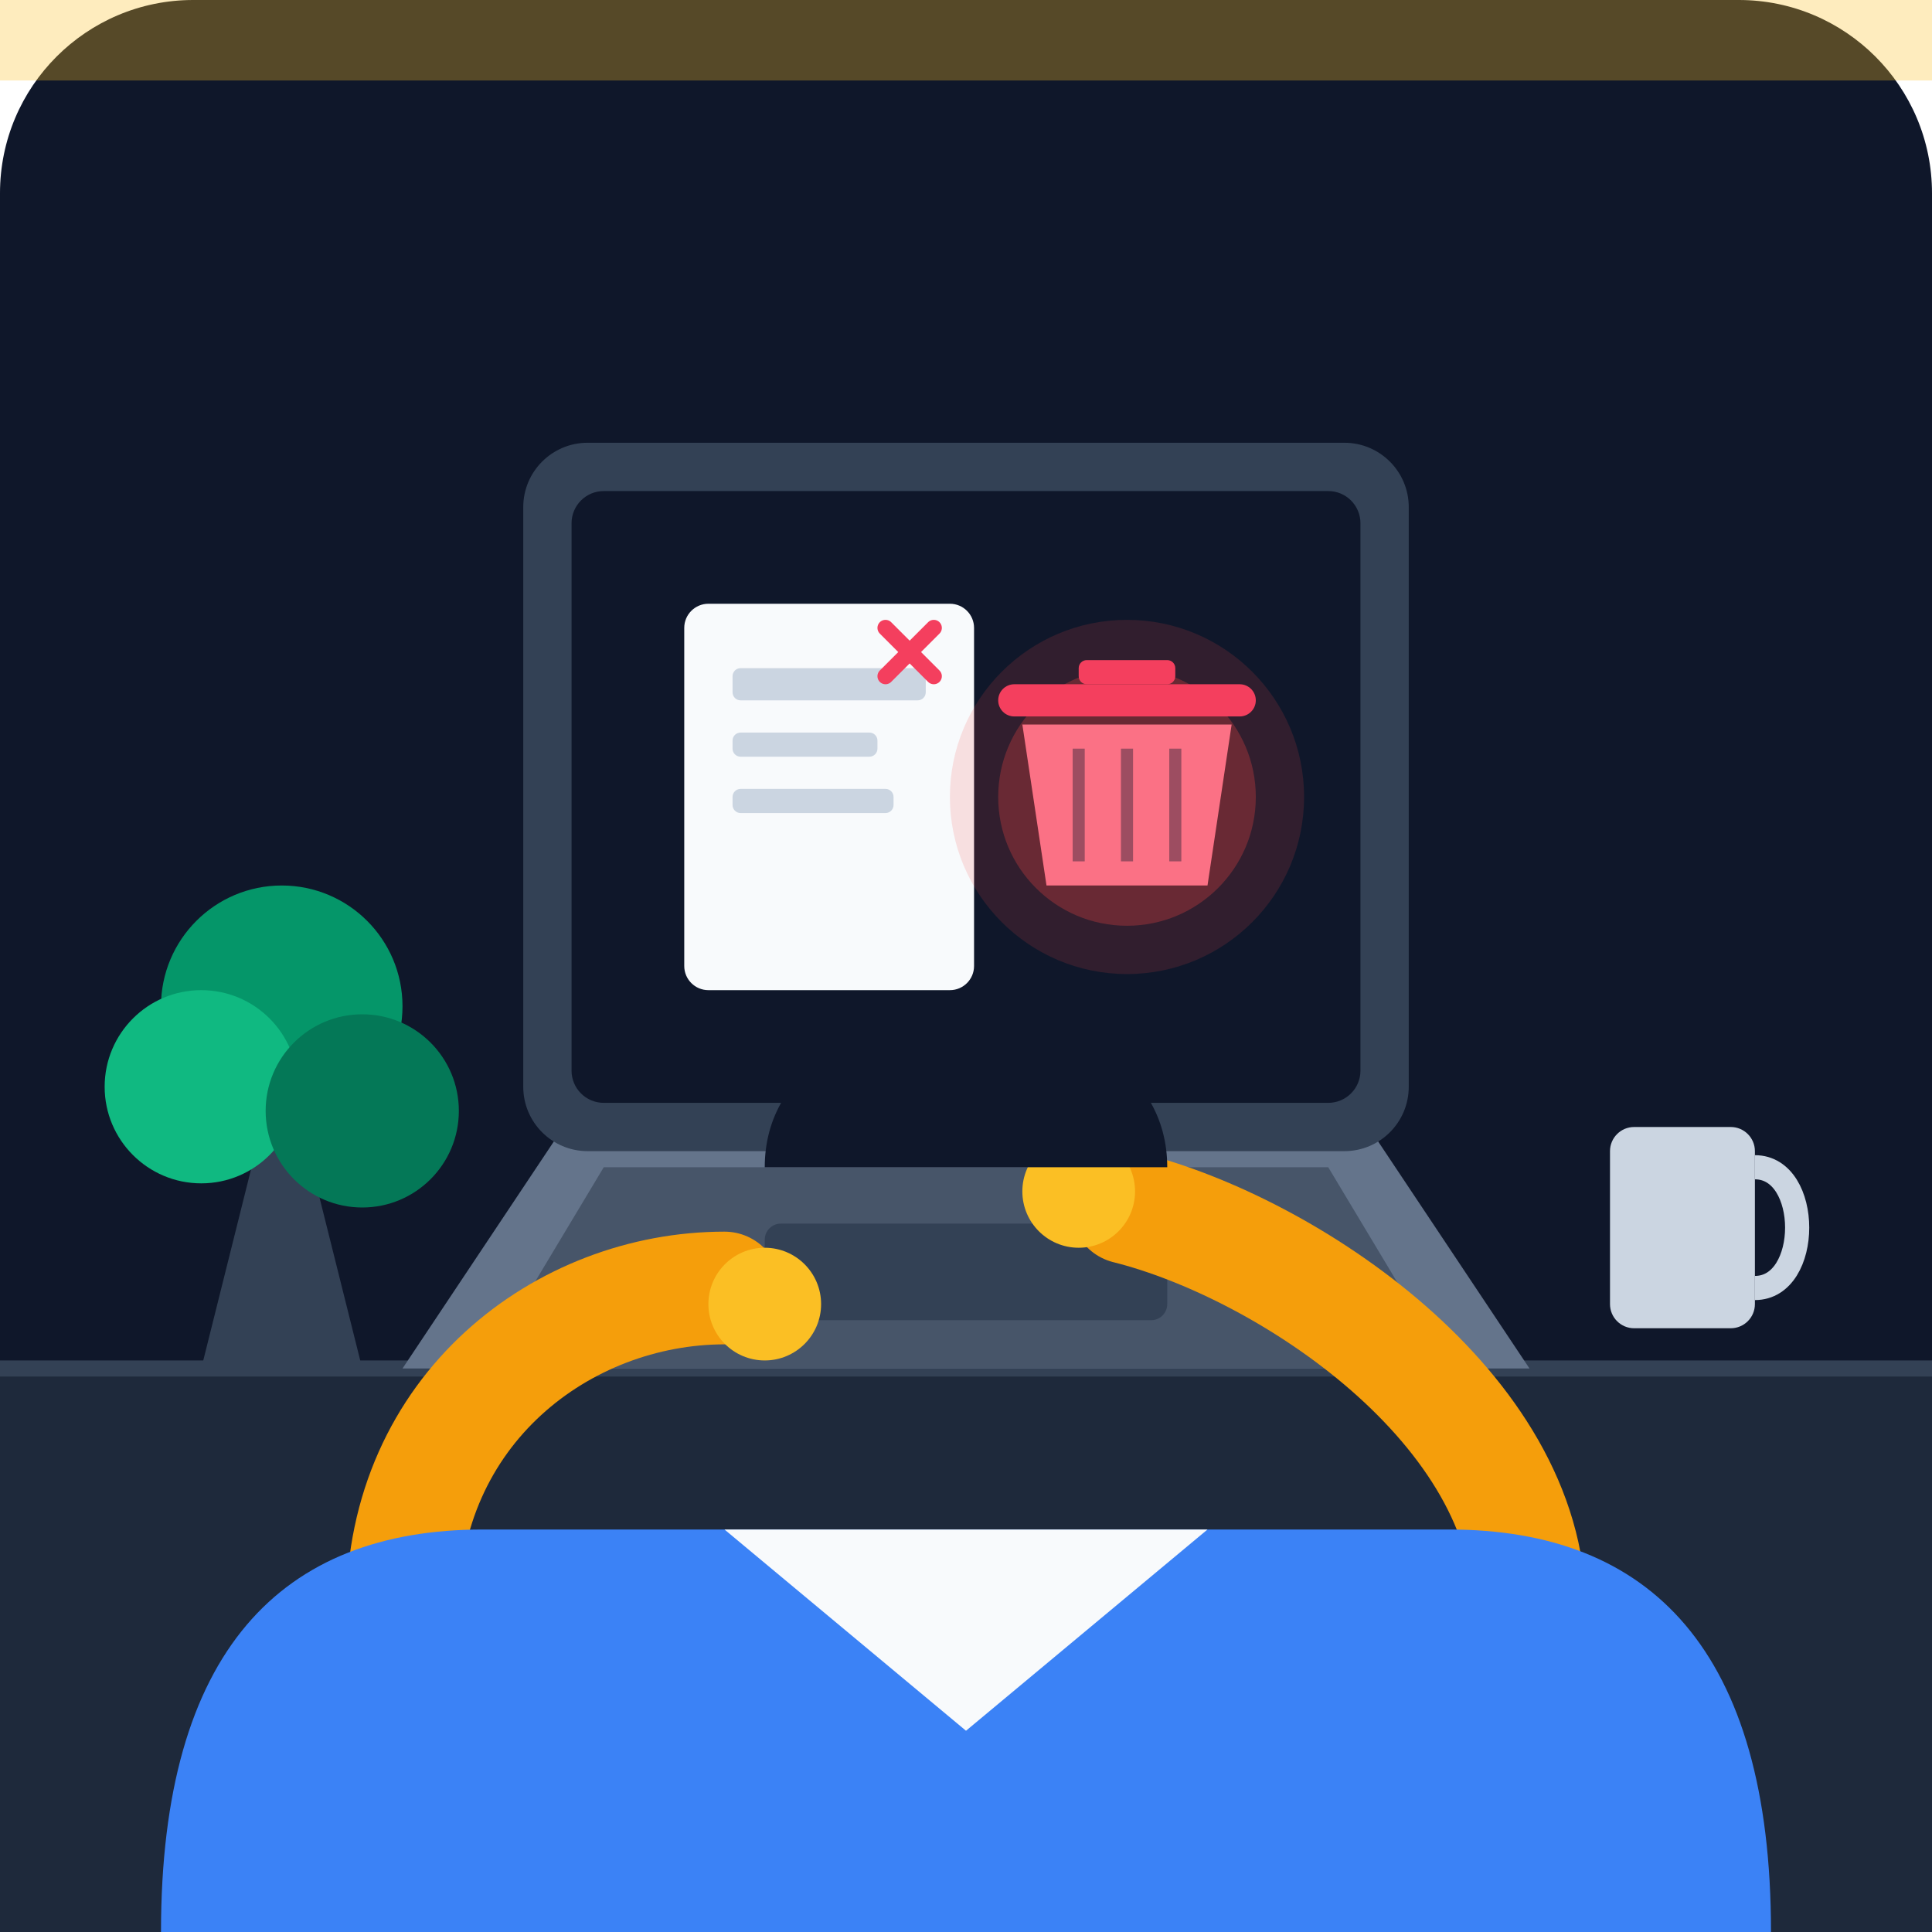
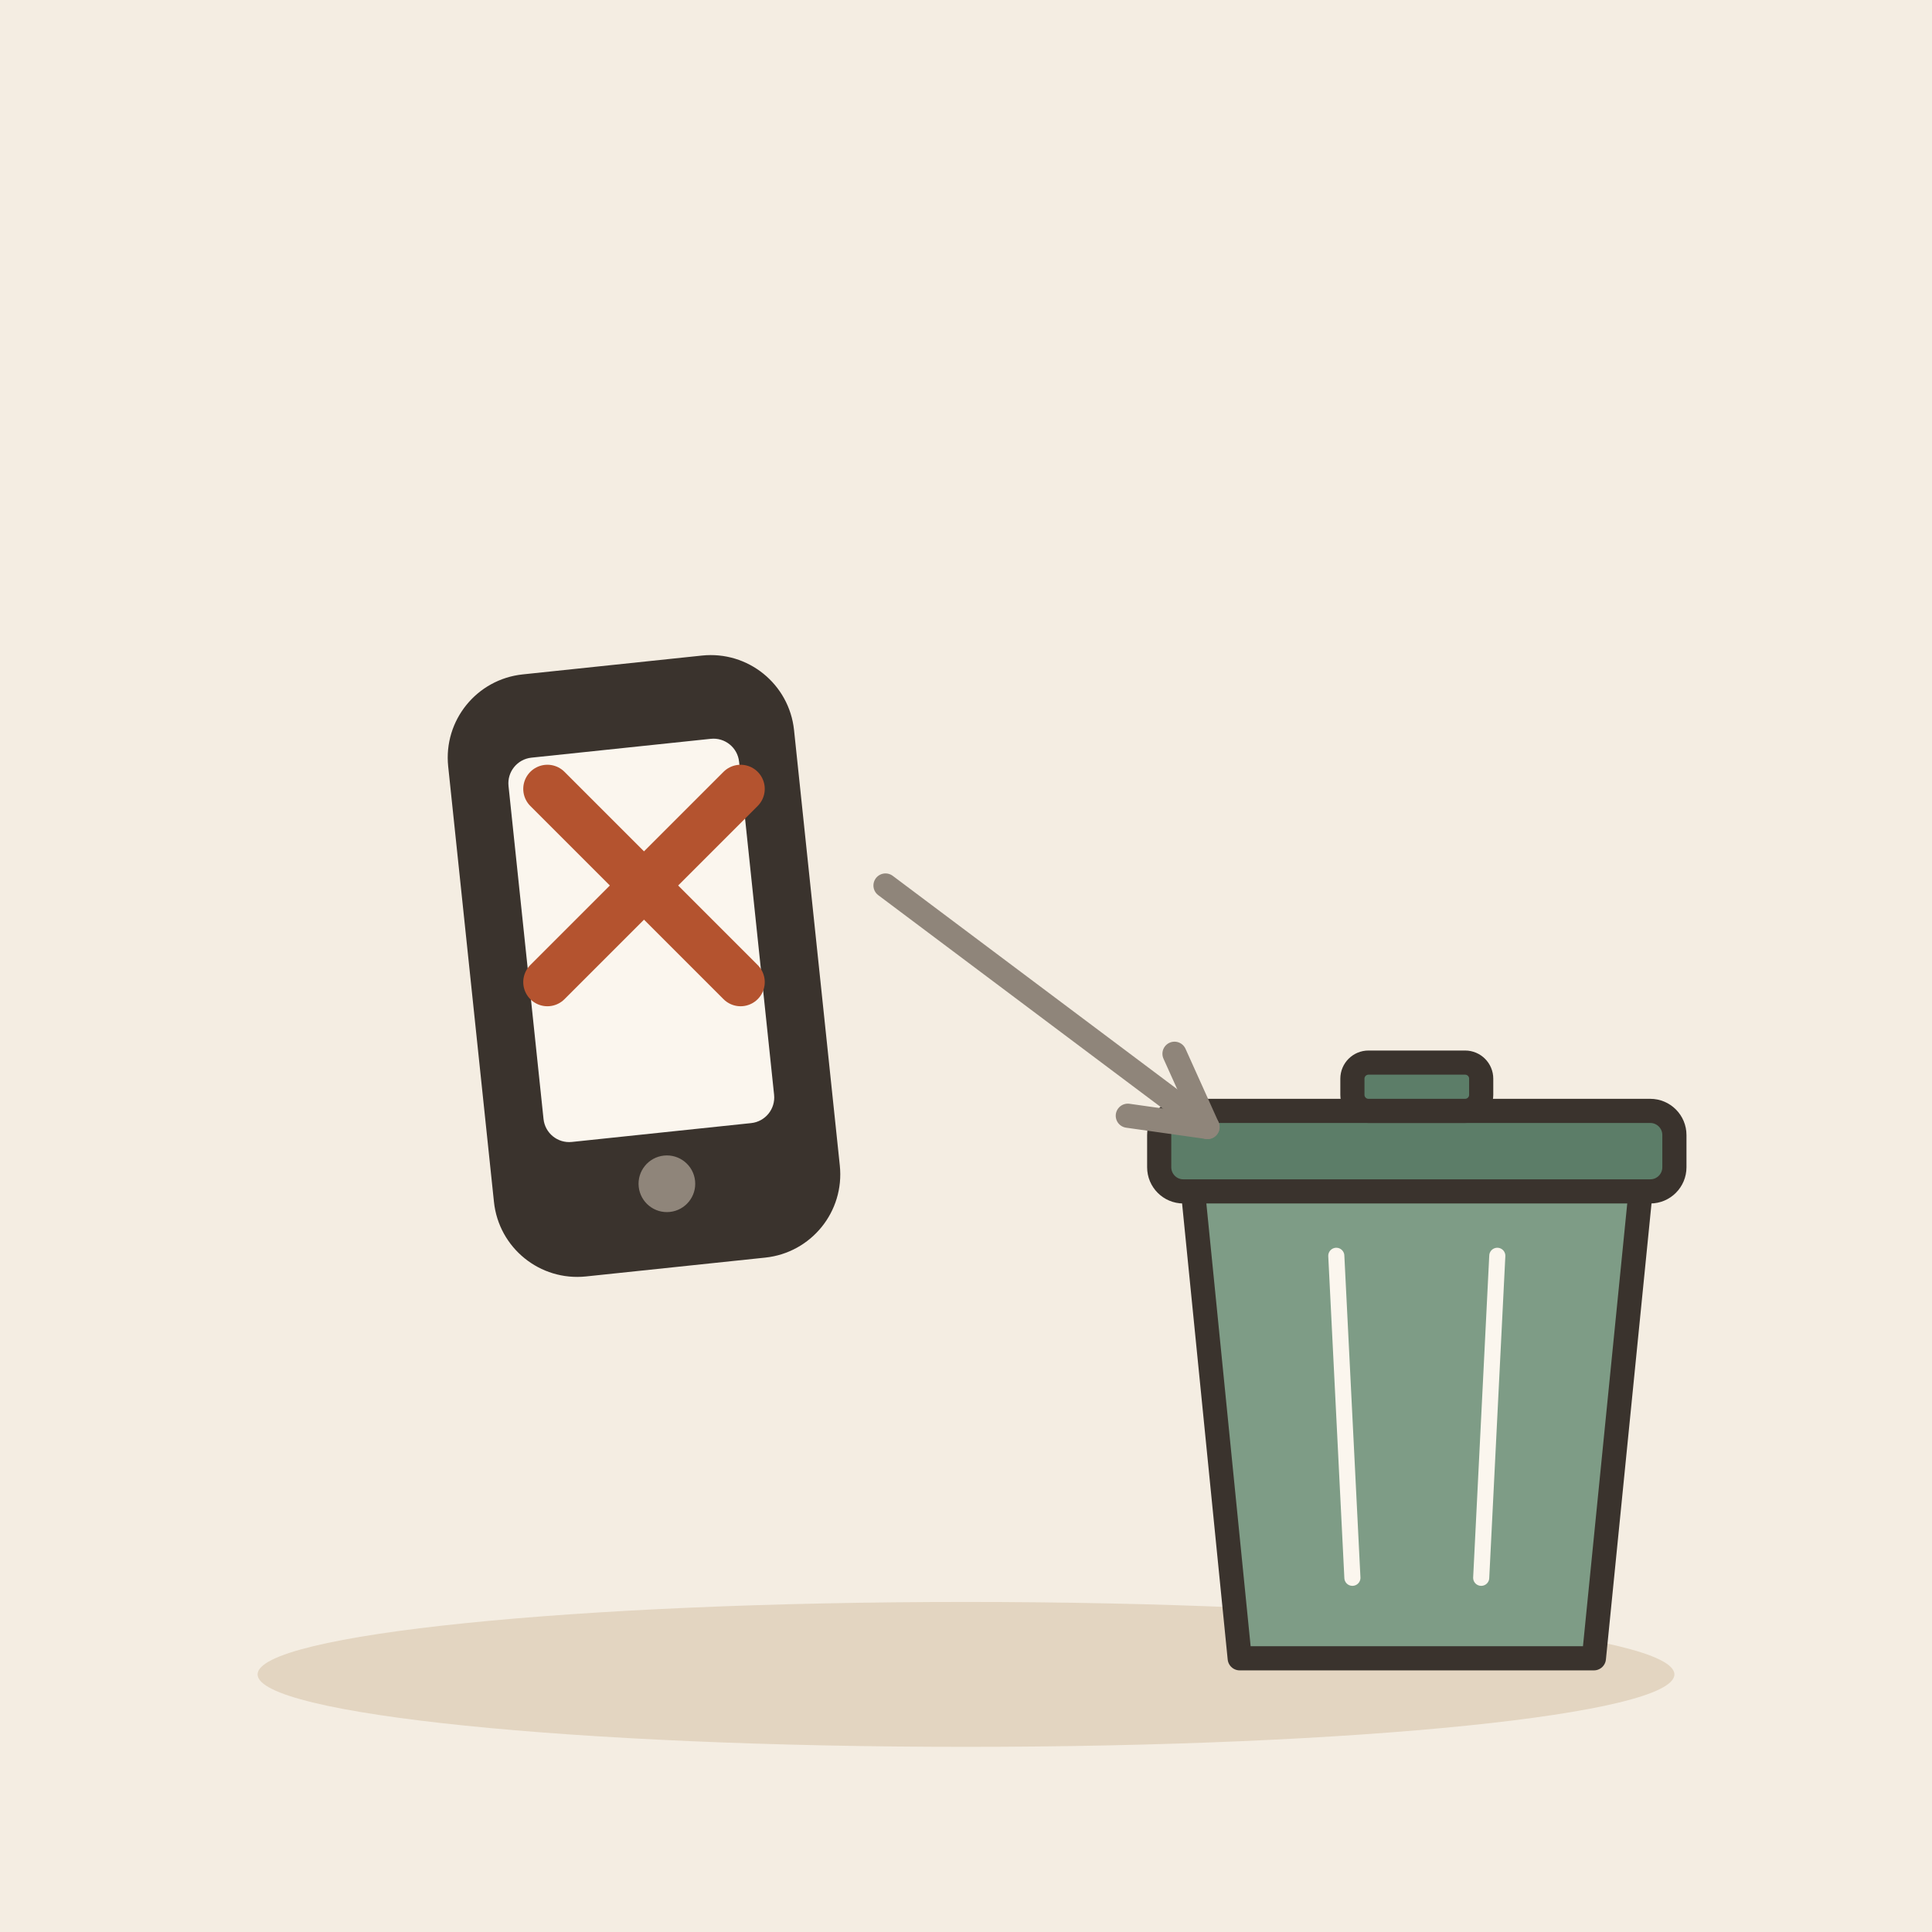
- <svg xmlns="http://www.w3.org/2000/svg" viewBox="0 0 240 240" width="100%" height="100%">
-   <rect width="240" height="240" rx="24" fill="#0f172a" />
-   <path d="M0 170 L240 170 L240 240 L0 240 Z" fill="#1e293b" />
-   <line x1="0" y1="170" x2="240" y2="170" stroke="#334155" stroke-width="2" />
-   <path d="M25 170 L35 130 L45 170 Z" fill="#334155" />
-   <circle cx="35" cy="125" r="15" fill="#059669" />
-   <circle cx="25" cy="135" r="12" fill="#10b981" />
-   <circle cx="45" cy="138" r="12" fill="#047857" />
-   <rect x="200" y="140" width="18" height="25" rx="3" fill="#cbd5e1" />
-   <path d="M218 145 C225 145 225 160 218 160" stroke="#cbd5e1" stroke-width="3" fill="none" />
-   <path d="M50 170 L70 140 H170 L190 170 Z" fill="#64748b" />
-   <path d="M60 170 L75 145 H165 L180 170 Z" fill="#475569" />
-   <rect x="95" y="152" width="50" height="12" rx="2" fill="#334155" />
-   <rect x="65" y="55" width="110" height="88" rx="8" fill="#334155" />
-   <rect x="71" y="61" width="98" height="76" rx="4" fill="#0f172a" />
-   <g id="document-icon">
-     <rect x="85" y="75" width="36" height="48" rx="3" fill="#f8fafc" />
-     <rect x="91" y="83" width="24" height="4" rx="1" fill="#cbd5e1" />
-     <rect x="91" y="91" width="18" height="3" rx="1" fill="#cbd5e1" />
-     <rect x="91" y="98" width="20" height="3" rx="1" fill="#cbd5e1" />
+ <svg xmlns="http://www.w3.org/2000/svg" viewBox="0 0 240 240" data-style="editorial">
+   <rect width="240" height="240" fill="#F4EDE2" />
+   <ellipse cx="120" cy="208" rx="88" ry="9" fill="#E3D5C1" />
+   <g transform="translate(80 120) rotate(-6) scale(1.6 1.6)">
+     <rect x="-12" y="-22" width="24" height="44" rx="5" fill="#3A332D" stroke="#3A332D" stroke-width="3" stroke-linecap="round" stroke-linejoin="round" />
+     <rect x="-9" y="-17" width="18" height="30" rx="2" fill="#FBF6EE" />
+     <circle cx="0" cy="17" r="2.2" fill="#8F857A" />
  </g>
-   <circle cx="140" cy="99" r="22" fill="#ef4444" opacity="0.15" />
-   <circle cx="140" cy="99" r="16" fill="#ef4444" opacity="0.3" />
-   <g id="trash-bin" transform="translate(126, 85)">
-     <rect x="-2" y="0" width="32" height="4" rx="2" fill="#f43f5e" />
-     <rect x="8" y="-3" width="12" height="3" rx="1" fill="#f43f5e" />
-     <path d="M1 5 L4 25 H24 L27 5 Z" fill="#fb7185" />
-     <line x1="8" y1="8" x2="8" y2="22" stroke="#0f172a" stroke-width="1.5" opacity="0.4" />
-     <line x1="14" y1="8" x2="14" y2="22" stroke="#0f172a" stroke-width="1.5" opacity="0.4" />
-     <line x1="20" y1="8" x2="20" y2="22" stroke="#0f172a" stroke-width="1.5" opacity="0.4" />
+   <g transform="translate(80 110)">
+     <path d="M-12 -12L12 12M12 -12L-12 12" fill="none" stroke="#B4532F" stroke-width="6" stroke-linecap="round" stroke-linejoin="round" />
  </g>
-   <g stroke="#f43f5e" stroke-width="2" stroke-linecap="round">
-     <line x1="110" y1="78" x2="116" y2="84" />
-     <line x1="116" y1="78" x2="110" y2="84" />
+   <g transform="translate(176 196)">
+     <path d="M-28 -50L28 -50L22 10L-22 10Z" fill="#7E9C86" stroke="#3A332D" stroke-width="3" stroke-linecap="round" stroke-linejoin="round" />
+     <rect x="-32" y="-58" width="64" height="10" rx="3" fill="#5C7D68" stroke="#3A332D" stroke-width="3" stroke-linecap="round" stroke-linejoin="round" />
+     <rect x="-8" y="-64" width="16" height="6" rx="2" fill="#5C7D68" stroke="#3A332D" stroke-width="3" stroke-linecap="round" stroke-linejoin="round" />
+     <path d="M-10 -40L-8 0" stroke="#FBF6EE" stroke-width="2" stroke-linecap="round" fill="none" />
+     <path d="M10 -40L8 0" stroke="#FBF6EE" stroke-width="2" stroke-linecap="round" fill="none" />
  </g>
-   <path d="M50 200 C50 175 70 160 90 160" fill="none" stroke="#f59e0b" stroke-width="14" stroke-linecap="round" />
-   <circle cx="95" cy="162" r="7" fill="#fbbf24" />
-   <path d="M190 200 C190 175 160 155 140 150" fill="none" stroke="#f59e0b" stroke-width="14" stroke-linecap="round" />
-   <circle cx="134" cy="148" r="7" fill="#fbbf24" />
-   <path d="M20 240 C20 205 35 190 60 190 L180 190 C205 190 220 205 220 240 Z" fill="#3b82f6" />
-   <path d="M90 190 L120 215 L150 190 Z" fill="#f8fafc" />
-   <path d="M95 145 C95 120 145 120 145 145 Z" fill="#0f172a" />
-   <path d="M0 0 H240 V10 H0 Z" fill="#fbbf24" opacity="0.3" />
+   <path d="M110 110L150 140" stroke="#8F857A" stroke-width="3" stroke-linecap="round" fill="none" />
+   <path d="M140.1 138.6L150 140L145.9 130.9" fill="none" stroke="#8F857A" stroke-width="3" stroke-linecap="round" stroke-linejoin="round" />
</svg>
